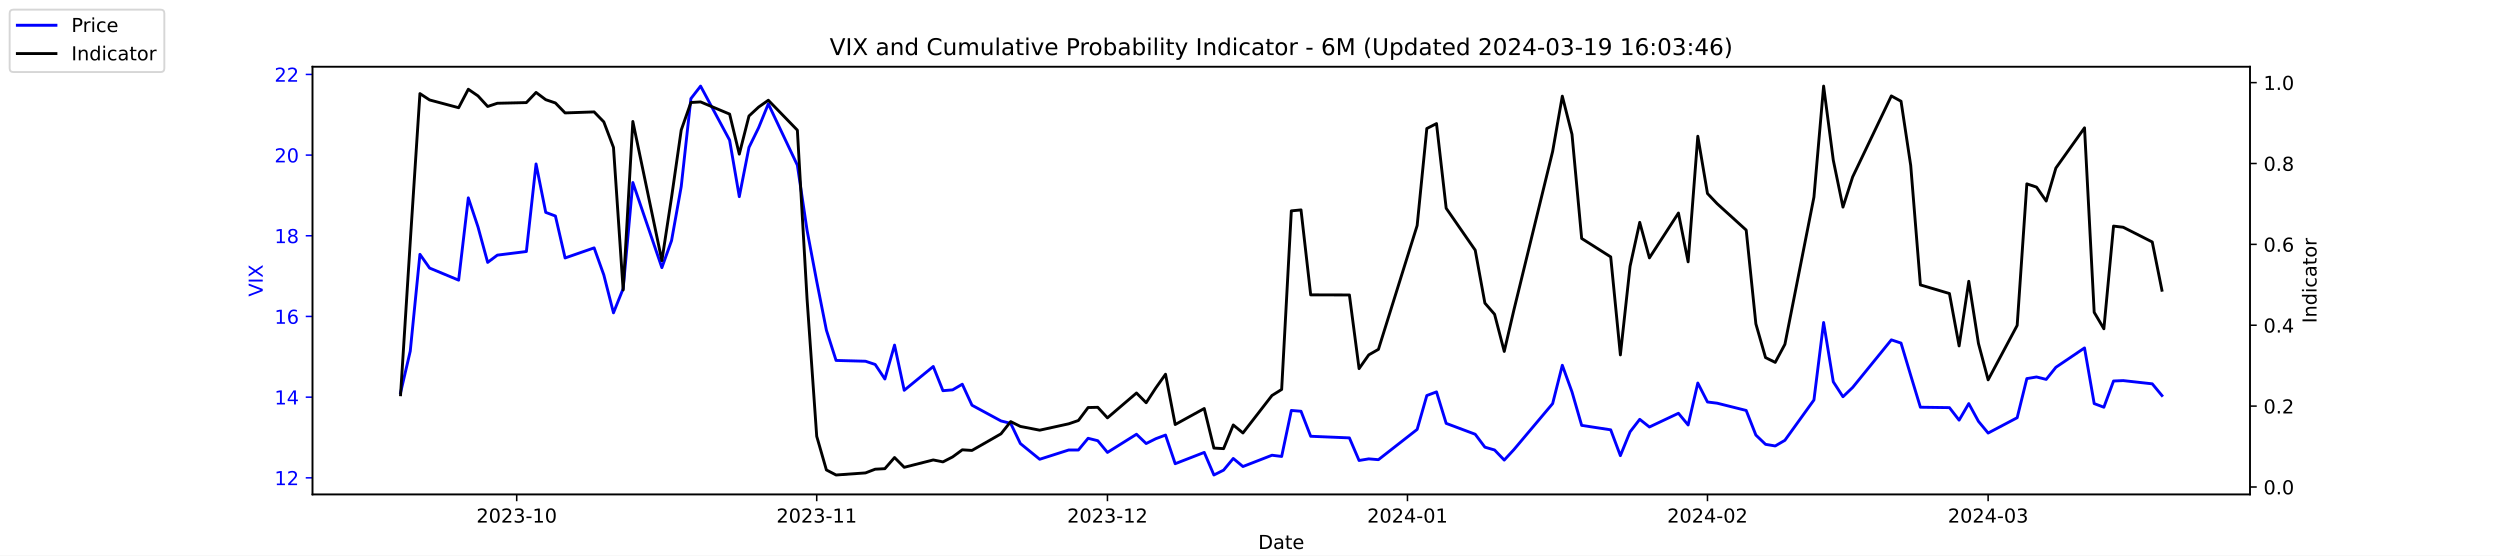
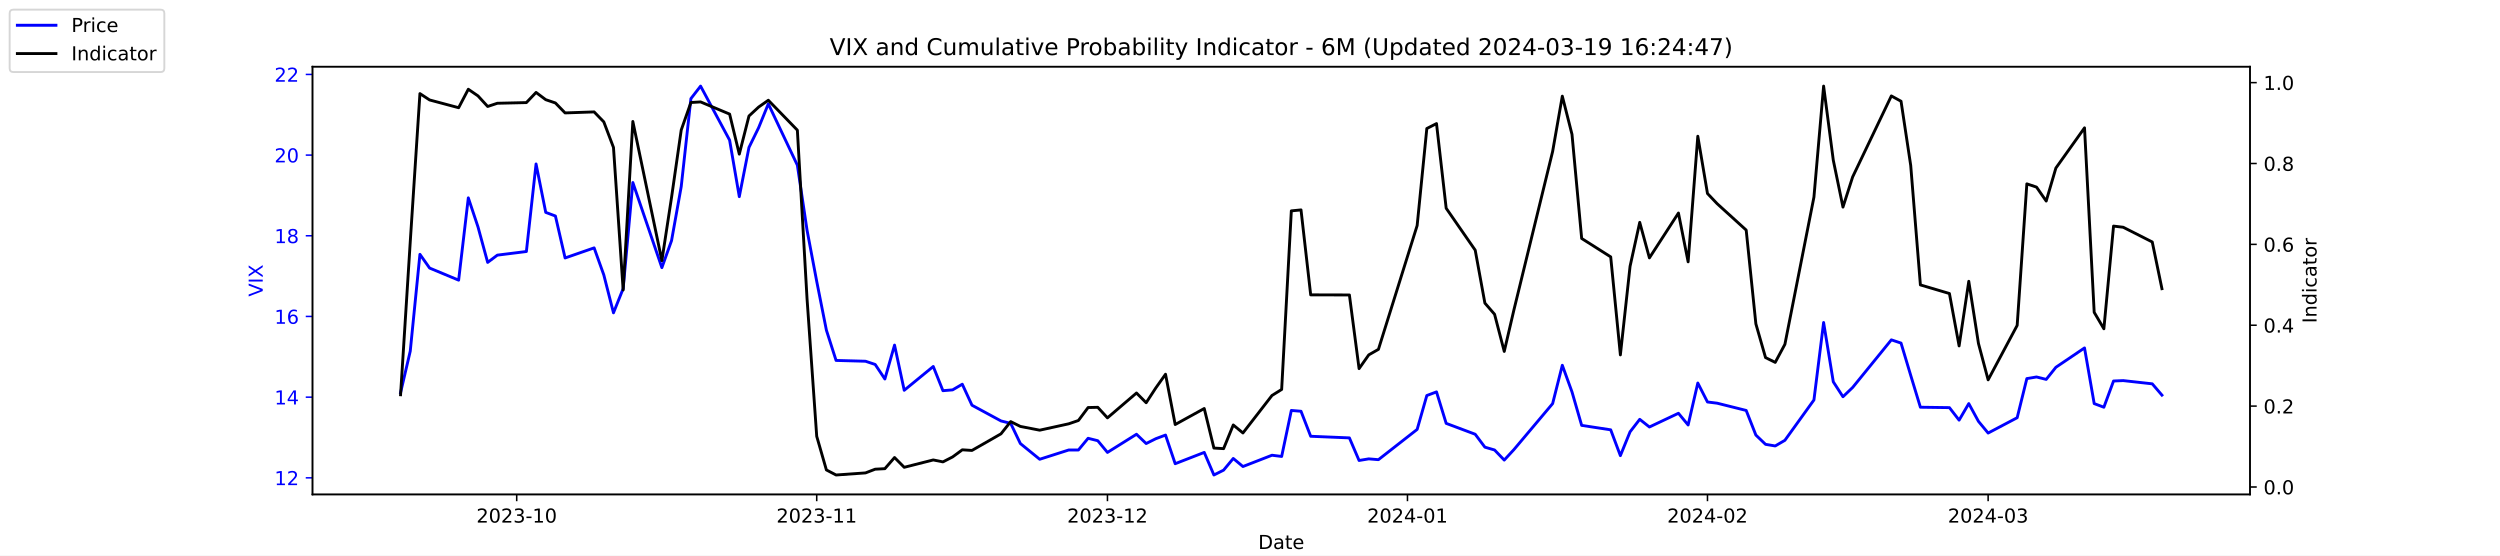
<svg xmlns="http://www.w3.org/2000/svg" xmlns:xlink="http://www.w3.org/1999/xlink" width="1296pt" height="288pt" viewBox="0 0 1296 288" version="1.1">
  <defs>
    <style type="text/css">*{stroke-linejoin: round; stroke-linecap: butt}</style>
  </defs>
  <g id="figure_1">
    <g id="patch_1">
      <path d="M 0 288  L 1296 288  L 1296 0  L 0 0  z " style="fill: #ffffff" />
    </g>
    <g id="axes_1">
      <g id="patch_2">
        <path d="M 162 256.32  L 1166.4 256.32  L 1166.4 34.56  L 162 34.56  z " style="fill: #ffffff" />
      </g>
      <g id="matplotlib.axis_1">
        <g id="xtick_1">
          <g id="line2d_1">
            <defs>
-               <path id="m2f791da374" d="M 0 0  L 0 3.5  " style="stroke: #000000; stroke-width: 0.8" />
+               <path id="m717a23cf07" d="M 0 0  L 0 3.5  " style="stroke: #000000; stroke-width: 0.8" />
            </defs>
            <g>
-               <use xlink:href="#m2f791da374" x="267.858" y="256.32" style="stroke: #000000; stroke-width: 0.8" />
+               <use xlink:href="#m717a23cf07" x="267.858" y="256.32" style="stroke: #000000; stroke-width: 0.8" />
            </g>
          </g>
          <g id="text_1">
            <g transform="translate(246.9669 270.9184) scale(0.1 -0.1)">
              <defs>
                <path id="DejaVuSans-32" d="M 1228 531  L 3431 531  L 3431 0  L 469 0  L 469 531  Q 828 903 1448 1529  Q 2069 2156 2228 2338  Q 2531 2678 2651 2914  Q 2772 3150 2772 3378  Q 2772 3750 2511 3984  Q 2250 4219 1831 4219  Q 1534 4219 1204 4116  Q 875 4013 500 3803  L 500 4441  Q 881 4594 1212 4672  Q 1544 4750 1819 4750  Q 2544 4750 2975 4387  Q 3406 4025 3406 3419  Q 3406 3131 3298 2873  Q 3191 2616 2906 2266  Q 2828 2175 2409 1742  Q 1991 1309 1228 531  z " transform="scale(0.015625)" />
                <path id="DejaVuSans-30" d="M 2034 4250  Q 1547 4250 1301 3770  Q 1056 3291 1056 2328  Q 1056 1369 1301 889  Q 1547 409 2034 409  Q 2525 409 2770 889  Q 3016 1369 3016 2328  Q 3016 3291 2770 3770  Q 2525 4250 2034 4250  z M 2034 4750  Q 2819 4750 3233 4129  Q 3647 3509 3647 2328  Q 3647 1150 3233 529  Q 2819 -91 2034 -91  Q 1250 -91 836 529  Q 422 1150 422 2328  Q 422 3509 836 4129  Q 1250 4750 2034 4750  z " transform="scale(0.015625)" />
                <path id="DejaVuSans-33" d="M 2597 2516  Q 3050 2419 3304 2112  Q 3559 1806 3559 1356  Q 3559 666 3084 287  Q 2609 -91 1734 -91  Q 1441 -91 1130 -33  Q 819 25 488 141  L 488 750  Q 750 597 1062 519  Q 1375 441 1716 441  Q 2309 441 2620 675  Q 2931 909 2931 1356  Q 2931 1769 2642 2001  Q 2353 2234 1838 2234  L 1294 2234  L 1294 2753  L 1863 2753  Q 2328 2753 2575 2939  Q 2822 3125 2822 3475  Q 2822 3834 2567 4026  Q 2313 4219 1838 4219  Q 1578 4219 1281 4162  Q 984 4106 628 3988  L 628 4550  Q 988 4650 1302 4700  Q 1616 4750 1894 4750  Q 2613 4750 3031 4423  Q 3450 4097 3450 3541  Q 3450 3153 3228 2886  Q 3006 2619 2597 2516  z " transform="scale(0.015625)" />
                <path id="DejaVuSans-2d" d="M 313 2009  L 1997 2009  L 1997 1497  L 313 1497  L 313 2009  z " transform="scale(0.015625)" />
                <path id="DejaVuSans-31" d="M 794 531  L 1825 531  L 1825 4091  L 703 3866  L 703 4441  L 1819 4666  L 2450 4666  L 2450 531  L 3481 531  L 3481 0  L 794 0  L 794 531  z " transform="scale(0.015625)" />
              </defs>
              <use xlink:href="#DejaVuSans-32" />
              <use xlink:href="#DejaVuSans-30" x="63.623" />
              <use xlink:href="#DejaVuSans-32" x="127.246" />
              <use xlink:href="#DejaVuSans-33" x="190.869" />
              <use xlink:href="#DejaVuSans-2d" x="254.492" />
              <use xlink:href="#DejaVuSans-31" x="290.576" />
              <use xlink:href="#DejaVuSans-30" x="354.199" />
            </g>
          </g>
        </g>
        <g id="xtick_2">
          <g id="line2d_2">
            <g>
-               <use xlink:href="#m2f791da374" x="423.385" y="256.32" style="stroke: #000000; stroke-width: 0.8" />
+               <use xlink:href="#m717a23cf07" x="423.385" y="256.32" style="stroke: #000000; stroke-width: 0.8" />
            </g>
          </g>
          <g id="text_2">
            <g transform="translate(402.4934 270.9184) scale(0.1 -0.1)">
              <use xlink:href="#DejaVuSans-32" />
              <use xlink:href="#DejaVuSans-30" x="63.623" />
              <use xlink:href="#DejaVuSans-32" x="127.246" />
              <use xlink:href="#DejaVuSans-33" x="190.869" />
              <use xlink:href="#DejaVuSans-2d" x="254.492" />
              <use xlink:href="#DejaVuSans-31" x="290.576" />
              <use xlink:href="#DejaVuSans-31" x="354.199" />
            </g>
          </g>
        </g>
        <g id="xtick_3">
          <g id="line2d_3">
            <g>
-               <use xlink:href="#m2f791da374" x="574.103" y="256.32" style="stroke: #000000; stroke-width: 0.8" />
+               <use xlink:href="#m717a23cf07" x="574.103" y="256.32" style="stroke: #000000; stroke-width: 0.8" />
            </g>
          </g>
          <g id="text_3">
            <g transform="translate(553.2119 270.9184) scale(0.1 -0.1)">
              <use xlink:href="#DejaVuSans-32" />
              <use xlink:href="#DejaVuSans-30" x="63.623" />
              <use xlink:href="#DejaVuSans-32" x="127.246" />
              <use xlink:href="#DejaVuSans-33" x="190.869" />
              <use xlink:href="#DejaVuSans-2d" x="254.492" />
              <use xlink:href="#DejaVuSans-31" x="290.576" />
              <use xlink:href="#DejaVuSans-32" x="354.199" />
            </g>
          </g>
        </g>
        <g id="xtick_4">
          <g id="line2d_4">
            <g>
-               <use xlink:href="#m2f791da374" x="729.63" y="256.32" style="stroke: #000000; stroke-width: 0.8" />
+               <use xlink:href="#m717a23cf07" x="729.63" y="256.32" style="stroke: #000000; stroke-width: 0.8" />
            </g>
          </g>
          <g id="text_4">
            <g transform="translate(708.7384 270.9184) scale(0.1 -0.1)">
              <defs>
                <path id="DejaVuSans-34" d="M 2419 4116  L 825 1625  L 2419 1625  L 2419 4116  z M 2253 4666  L 3047 4666  L 3047 1625  L 3713 1625  L 3713 1100  L 3047 1100  L 3047 0  L 2419 0  L 2419 1100  L 313 1100  L 313 1709  L 2253 4666  z " transform="scale(0.015625)" />
              </defs>
              <use xlink:href="#DejaVuSans-32" />
              <use xlink:href="#DejaVuSans-30" x="63.623" />
              <use xlink:href="#DejaVuSans-32" x="127.246" />
              <use xlink:href="#DejaVuSans-34" x="190.869" />
              <use xlink:href="#DejaVuSans-2d" x="254.492" />
              <use xlink:href="#DejaVuSans-30" x="290.576" />
              <use xlink:href="#DejaVuSans-31" x="354.199" />
            </g>
          </g>
        </g>
        <g id="xtick_5">
          <g id="line2d_5">
            <g>
-               <use xlink:href="#m2f791da374" x="885.156" y="256.32" style="stroke: #000000; stroke-width: 0.8" />
+               <use xlink:href="#m717a23cf07" x="885.156" y="256.32" style="stroke: #000000; stroke-width: 0.8" />
            </g>
          </g>
          <g id="text_5">
            <g transform="translate(864.2649 270.9184) scale(0.1 -0.1)">
              <use xlink:href="#DejaVuSans-32" />
              <use xlink:href="#DejaVuSans-30" x="63.623" />
              <use xlink:href="#DejaVuSans-32" x="127.246" />
              <use xlink:href="#DejaVuSans-34" x="190.869" />
              <use xlink:href="#DejaVuSans-2d" x="254.492" />
              <use xlink:href="#DejaVuSans-30" x="290.576" />
              <use xlink:href="#DejaVuSans-32" x="354.199" />
            </g>
          </g>
        </g>
        <g id="xtick_6">
          <g id="line2d_6">
            <g>
-               <use xlink:href="#m2f791da374" x="1030.649" y="256.32" style="stroke: #000000; stroke-width: 0.8" />
+               <use xlink:href="#m717a23cf07" x="1030.649" y="256.32" style="stroke: #000000; stroke-width: 0.8" />
            </g>
          </g>
          <g id="text_6">
            <g transform="translate(1009.757 270.9184) scale(0.1 -0.1)">
              <use xlink:href="#DejaVuSans-32" />
              <use xlink:href="#DejaVuSans-30" x="63.623" />
              <use xlink:href="#DejaVuSans-32" x="127.246" />
              <use xlink:href="#DejaVuSans-34" x="190.869" />
              <use xlink:href="#DejaVuSans-2d" x="254.492" />
              <use xlink:href="#DejaVuSans-30" x="290.576" />
              <use xlink:href="#DejaVuSans-33" x="354.199" />
            </g>
          </g>
        </g>
        <g id="text_7">
          <g transform="translate(652.2492 284.5966) scale(0.1 -0.1)">
            <defs>
              <path id="DejaVuSans-44" d="M 1259 4147  L 1259 519  L 2022 519  Q 2988 519 3436 956  Q 3884 1394 3884 2338  Q 3884 3275 3436 3711  Q 2988 4147 2022 4147  L 1259 4147  z M 628 4666  L 1925 4666  Q 3281 4666 3915 4102  Q 4550 3538 4550 2338  Q 4550 1131 3912 565  Q 3275 0 1925 0  L 628 0  L 628 4666  z " transform="scale(0.015625)" />
              <path id="DejaVuSans-61" d="M 2194 1759  Q 1497 1759 1228 1600  Q 959 1441 959 1056  Q 959 750 1161 570  Q 1363 391 1709 391  Q 2188 391 2477 730  Q 2766 1069 2766 1631  L 2766 1759  L 2194 1759  z M 3341 1997  L 3341 0  L 2766 0  L 2766 531  Q 2569 213 2275 61  Q 1981 -91 1556 -91  Q 1019 -91 701 211  Q 384 513 384 1019  Q 384 1609 779 1909  Q 1175 2209 1959 2209  L 2766 2209  L 2766 2266  Q 2766 2663 2505 2880  Q 2244 3097 1772 3097  Q 1472 3097 1187 3025  Q 903 2953 641 2809  L 641 3341  Q 956 3463 1253 3523  Q 1550 3584 1831 3584  Q 2591 3584 2966 3190  Q 3341 2797 3341 1997  z " transform="scale(0.015625)" />
              <path id="DejaVuSans-74" d="M 1172 4494  L 1172 3500  L 2356 3500  L 2356 3053  L 1172 3053  L 1172 1153  Q 1172 725 1289 603  Q 1406 481 1766 481  L 2356 481  L 2356 0  L 1766 0  Q 1100 0 847 248  Q 594 497 594 1153  L 594 3053  L 172 3053  L 172 3500  L 594 3500  L 594 4494  L 1172 4494  z " transform="scale(0.015625)" />
              <path id="DejaVuSans-65" d="M 3597 1894  L 3597 1613  L 953 1613  Q 991 1019 1311 708  Q 1631 397 2203 397  Q 2534 397 2845 478  Q 3156 559 3463 722  L 3463 178  Q 3153 47 2828 -22  Q 2503 -91 2169 -91  Q 1331 -91 842 396  Q 353 884 353 1716  Q 353 2575 817 3079  Q 1281 3584 2069 3584  Q 2775 3584 3186 3129  Q 3597 2675 3597 1894  z M 3022 2063  Q 3016 2534 2758 2815  Q 2500 3097 2075 3097  Q 1594 3097 1305 2825  Q 1016 2553 972 2059  L 3022 2063  z " transform="scale(0.015625)" />
            </defs>
            <use xlink:href="#DejaVuSans-44" />
            <use xlink:href="#DejaVuSans-61" x="77.002" />
            <use xlink:href="#DejaVuSans-74" x="138.281" />
            <use xlink:href="#DejaVuSans-65" x="177.49" />
          </g>
        </g>
      </g>
      <g id="matplotlib.axis_2">
        <g id="ytick_1">
          <g id="line2d_7">
            <defs>
-               <path id="m4d362edb1f" d="M 0 0  L -3.5 0  " style="stroke: #0000ff; stroke-width: 0.8" />
+               <path id="m1a288fea0a" d="M 0 0  L -3.5 0  " style="stroke: #0000ff; stroke-width: 0.8" />
            </defs>
            <g>
-               <use xlink:href="#m4d362edb1f" x="162" y="247.704" style="fill: #0000ff; stroke: #0000ff; stroke-width: 0.8" />
+               <use xlink:href="#m1a288fea0a" x="162" y="247.704" style="fill: #0000ff; stroke: #0000ff; stroke-width: 0.8" />
            </g>
          </g>
          <g id="text_8">
            <g style="fill: #0000ff" transform="translate(142.275 251.5031) scale(0.1 -0.1)">
              <use xlink:href="#DejaVuSans-31" />
              <use xlink:href="#DejaVuSans-32" x="63.623" />
            </g>
          </g>
        </g>
        <g id="ytick_2">
          <g id="line2d_8">
            <g>
-               <use xlink:href="#m4d362edb1f" x="162" y="205.878" style="fill: #0000ff; stroke: #0000ff; stroke-width: 0.8" />
+               <use xlink:href="#m1a288fea0a" x="162" y="205.878" style="fill: #0000ff; stroke: #0000ff; stroke-width: 0.8" />
            </g>
          </g>
          <g id="text_9">
            <g style="fill: #0000ff" transform="translate(142.275 209.6774) scale(0.1 -0.1)">
              <use xlink:href="#DejaVuSans-31" />
              <use xlink:href="#DejaVuSans-34" x="63.623" />
            </g>
          </g>
        </g>
        <g id="ytick_3">
          <g id="line2d_9">
            <g>
-               <use xlink:href="#m4d362edb1f" x="162" y="164.052" style="fill: #0000ff; stroke: #0000ff; stroke-width: 0.8" />
+               <use xlink:href="#m1a288fea0a" x="162" y="164.052" style="fill: #0000ff; stroke: #0000ff; stroke-width: 0.8" />
            </g>
          </g>
          <g id="text_10">
            <g style="fill: #0000ff" transform="translate(142.275 167.8517) scale(0.1 -0.1)">
              <defs>
                <path id="DejaVuSans-36" d="M 2113 2584  Q 1688 2584 1439 2293  Q 1191 2003 1191 1497  Q 1191 994 1439 701  Q 1688 409 2113 409  Q 2538 409 2786 701  Q 3034 994 3034 1497  Q 3034 2003 2786 2293  Q 2538 2584 2113 2584  z M 3366 4563  L 3366 3988  Q 3128 4100 2886 4159  Q 2644 4219 2406 4219  Q 1781 4219 1451 3797  Q 1122 3375 1075 2522  Q 1259 2794 1537 2939  Q 1816 3084 2150 3084  Q 2853 3084 3261 2657  Q 3669 2231 3669 1497  Q 3669 778 3244 343  Q 2819 -91 2113 -91  Q 1303 -91 875 529  Q 447 1150 447 2328  Q 447 3434 972 4092  Q 1497 4750 2381 4750  Q 2619 4750 2861 4703  Q 3103 4656 3366 4563  z " transform="scale(0.015625)" />
              </defs>
              <use xlink:href="#DejaVuSans-31" />
              <use xlink:href="#DejaVuSans-36" x="63.623" />
            </g>
          </g>
        </g>
        <g id="ytick_4">
          <g id="line2d_10">
            <g>
-               <use xlink:href="#m4d362edb1f" x="162" y="122.227" style="fill: #0000ff; stroke: #0000ff; stroke-width: 0.8" />
+               <use xlink:href="#m1a288fea0a" x="162" y="122.227" style="fill: #0000ff; stroke: #0000ff; stroke-width: 0.8" />
            </g>
          </g>
          <g id="text_11">
            <g style="fill: #0000ff" transform="translate(142.275 126.0259) scale(0.1 -0.1)">
              <defs>
                <path id="DejaVuSans-38" d="M 2034 2216  Q 1584 2216 1326 1975  Q 1069 1734 1069 1313  Q 1069 891 1326 650  Q 1584 409 2034 409  Q 2484 409 2743 651  Q 3003 894 3003 1313  Q 3003 1734 2745 1975  Q 2488 2216 2034 2216  z M 1403 2484  Q 997 2584 770 2862  Q 544 3141 544 3541  Q 544 4100 942 4425  Q 1341 4750 2034 4750  Q 2731 4750 3128 4425  Q 3525 4100 3525 3541  Q 3525 3141 3298 2862  Q 3072 2584 2669 2484  Q 3125 2378 3379 2068  Q 3634 1759 3634 1313  Q 3634 634 3220 271  Q 2806 -91 2034 -91  Q 1263 -91 848 271  Q 434 634 434 1313  Q 434 1759 690 2068  Q 947 2378 1403 2484  z M 1172 3481  Q 1172 3119 1398 2916  Q 1625 2713 2034 2713  Q 2441 2713 2670 2916  Q 2900 3119 2900 3481  Q 2900 3844 2670 4047  Q 2441 4250 2034 4250  Q 1625 4250 1398 4047  Q 1172 3844 1172 3481  z " transform="scale(0.015625)" />
              </defs>
              <use xlink:href="#DejaVuSans-31" />
              <use xlink:href="#DejaVuSans-38" x="63.623" />
            </g>
          </g>
        </g>
        <g id="ytick_5">
          <g id="line2d_11">
            <g>
-               <use xlink:href="#m4d362edb1f" x="162" y="80.401" style="fill: #0000ff; stroke: #0000ff; stroke-width: 0.8" />
+               <use xlink:href="#m1a288fea0a" x="162" y="80.401" style="fill: #0000ff; stroke: #0000ff; stroke-width: 0.8" />
            </g>
          </g>
          <g id="text_12">
            <g style="fill: #0000ff" transform="translate(142.275 84.2002) scale(0.1 -0.1)">
              <use xlink:href="#DejaVuSans-32" />
              <use xlink:href="#DejaVuSans-30" x="63.623" />
            </g>
          </g>
        </g>
        <g id="ytick_6">
          <g id="line2d_12">
            <g>
-               <use xlink:href="#m4d362edb1f" x="162" y="38.575" style="fill: #0000ff; stroke: #0000ff; stroke-width: 0.8" />
+               <use xlink:href="#m1a288fea0a" x="162" y="38.575" style="fill: #0000ff; stroke: #0000ff; stroke-width: 0.8" />
            </g>
          </g>
          <g id="text_13">
            <g style="fill: #0000ff" transform="translate(142.275 42.37447) scale(0.1 -0.1)">
              <use xlink:href="#DejaVuSans-32" />
              <use xlink:href="#DejaVuSans-32" x="63.623" />
            </g>
          </g>
        </g>
        <g id="text_14">
          <g style="fill: #0000ff" transform="translate(136.1953 153.7603) rotate(-90) scale(0.1 -0.1)">
            <defs>
              <path id="DejaVuSans-56" d="M 1831 0  L 50 4666  L 709 4666  L 2188 738  L 3669 4666  L 4325 4666  L 2547 0  L 1831 0  z " transform="scale(0.015625)" />
              <path id="DejaVuSans-49" d="M 628 4666  L 1259 4666  L 1259 0  L 628 0  L 628 4666  z " transform="scale(0.015625)" />
              <path id="DejaVuSans-58" d="M 403 4666  L 1081 4666  L 2241 2931  L 3406 4666  L 4084 4666  L 2584 2425  L 4184 0  L 3506 0  L 2194 1984  L 872 0  L 191 0  L 1856 2491  L 403 4666  z " transform="scale(0.015625)" />
            </defs>
            <use xlink:href="#DejaVuSans-56" />
            <use xlink:href="#DejaVuSans-49" x="68.408" />
            <use xlink:href="#DejaVuSans-58" x="97.9" />
          </g>
        </g>
      </g>
      <g id="line2d_13">
-         <path d="M 207.655 203.578  L 212.672 182.037  L 217.689 131.847  L 222.705 138.957  L 237.756 145.231  L 242.773 102.569  L 247.79 117.626  L 252.807 136.029  L 257.824 132.265  L 272.875 130.383  L 277.892 85.002  L 282.909 110.097  L 287.926 111.979  L 292.943 133.729  L 307.994 128.501  L 313.011 142.512  L 318.028 162.17  L 323.045 149.623  L 328.062 94.622  L 343.113 138.748  L 348.13 124.736  L 353.147 96.713  L 358.164 51.123  L 363.181 44.64  L 378.232 72.663  L 383.249 101.941  L 388.266 76.428  L 393.283 66.18  L 398.3 53.842  L 413.351 85.629  L 418.368 119.299  L 423.385 145.858  L 428.402 171.163  L 433.419 186.847  L 448.679 187.266  L 453.696 188.939  L 458.713 196.467  L 463.73 178.901  L 468.747 202.323  L 483.798 189.984  L 488.815 202.532  L 493.832 202.114  L 498.849 199.186  L 503.866 210.061  L 518.917 218.217  L 523.934 219.472  L 528.951 229.928  L 538.984 238.084  L 554.035 233.274  L 559.052 233.274  L 564.069 227.209  L 569.086 228.464  L 574.103 234.529  L 589.154 225.118  L 594.171 229.928  L 599.188 227.418  L 604.205 225.536  L 609.222 240.384  L 624.273 234.529  L 629.29 246.24  L 634.307 243.73  L 639.324 237.666  L 644.341 241.848  L 659.392 235.993  L 664.409 236.62  L 669.426 212.779  L 674.443 213.198  L 679.46 226.164  L 699.528 227  L 704.545 238.711  L 709.562 237.875  L 714.579 238.293  L 734.647 222.608  L 739.664 205.042  L 744.681 203.159  L 749.698 219.472  L 764.749 225.118  L 769.766 231.81  L 774.783 233.274  L 779.8 238.502  L 784.817 233.065  L 804.885 209.224  L 809.902 189.357  L 814.919 203.159  L 819.936 220.517  L 834.986 222.818  L 840.003 236.202  L 845.02 223.863  L 850.037 217.38  L 855.054 221.354  L 870.105 214.243  L 875.122 220.308  L 880.139 198.559  L 885.156 208.388  L 890.173 209.015  L 905.224 212.779  L 910.241 225.536  L 915.258 230.346  L 920.275 231.183  L 925.292 228.255  L 940.343 207.342  L 945.36 167.189  L 950.377 197.931  L 955.394 205.669  L 960.411 200.859  L 980.479 176.182  L 985.496 177.855  L 990.513 194.585  L 995.53 211.106  L 1010.581 211.316  L 1015.598 217.798  L 1020.615 209.224  L 1025.632 218.426  L 1030.649 224.491  L 1045.7 216.544  L 1050.717 196.258  L 1055.734 195.422  L 1060.751 196.677  L 1065.768 190.403  L 1080.61 180.364  L 1085.627 209.224  L 1090.644 211.106  L 1095.661 197.513  L 1100.678 197.304  L 1115.728 198.977  L 1120.745 205.042  " clip-path="url(#pb2fbe43728)" style="fill: none; stroke: #0000ff; stroke-width: 1.5; stroke-linecap: square" />
+         <path d="M 207.655 203.578  L 212.672 182.037  L 217.689 131.847  L 222.705 138.957  L 237.756 145.231  L 242.773 102.569  L 247.79 117.626  L 252.807 136.029  L 257.824 132.265  L 272.875 130.383  L 277.892 85.002  L 282.909 110.097  L 287.926 111.979  L 292.943 133.729  L 307.994 128.501  L 313.011 142.512  L 318.028 162.17  L 323.045 149.623  L 328.062 94.622  L 343.113 138.748  L 348.13 124.736  L 353.147 96.713  L 358.164 51.123  L 363.181 44.64  L 378.232 72.663  L 383.249 101.941  L 388.266 76.428  L 393.283 66.18  L 398.3 53.842  L 413.351 85.629  L 418.368 119.299  L 423.385 145.858  L 428.402 171.163  L 433.419 186.847  L 448.679 187.266  L 453.696 188.939  L 458.713 196.467  L 463.73 178.901  L 468.747 202.323  L 483.798 189.984  L 488.815 202.532  L 493.832 202.114  L 498.849 199.186  L 503.866 210.061  L 518.917 218.217  L 523.934 219.472  L 528.951 229.928  L 538.984 238.084  L 554.035 233.274  L 559.052 233.274  L 564.069 227.209  L 569.086 228.464  L 574.103 234.529  L 589.154 225.118  L 594.171 229.928  L 599.188 227.418  L 604.205 225.536  L 609.222 240.384  L 624.273 234.529  L 629.29 246.24  L 634.307 243.73  L 639.324 237.666  L 644.341 241.848  L 659.392 235.993  L 664.409 236.62  L 669.426 212.779  L 674.443 213.198  L 679.46 226.164  L 699.528 227  L 704.545 238.711  L 709.562 237.875  L 714.579 238.293  L 734.647 222.608  L 739.664 205.042  L 744.681 203.159  L 749.698 219.472  L 764.749 225.118  L 769.766 231.81  L 774.783 233.274  L 779.8 238.502  L 784.817 233.065  L 804.885 209.224  L 809.902 189.357  L 814.919 203.159  L 819.936 220.517  L 834.986 222.818  L 840.003 236.202  L 845.02 223.863  L 850.037 217.38  L 855.054 221.354  L 870.105 214.243  L 875.122 220.308  L 880.139 198.559  L 885.156 208.388  L 890.173 209.015  L 905.224 212.779  L 910.241 225.536  L 915.258 230.346  L 920.275 231.183  L 925.292 228.255  L 940.343 207.342  L 945.36 167.189  L 950.377 197.931  L 955.394 205.669  L 960.411 200.859  L 980.479 176.182  L 985.496 177.855  L 990.513 194.585  L 995.53 211.106  L 1010.581 211.316  L 1015.598 217.798  L 1020.615 209.224  L 1025.632 218.426  L 1030.649 224.491  L 1045.7 216.544  L 1050.717 196.258  L 1055.734 195.422  L 1060.751 196.677  L 1065.768 190.403  L 1080.61 180.364  L 1085.627 209.224  L 1090.644 211.106  L 1095.661 197.513  L 1100.678 197.304  L 1115.728 198.977  L 1120.745 204.833  " clip-path="url(#pa130ccc3a2)" style="fill: none; stroke: #0000ff; stroke-width: 1.5; stroke-linecap: square" />
      </g>
      <g id="patch_3">
        <path d="M 162 256.32  L 162 34.56  " style="fill: none; stroke: #000000; stroke-width: 0.8; stroke-linejoin: miter; stroke-linecap: square" />
      </g>
      <g id="patch_4">
        <path d="M 1166.4 256.32  L 1166.4 34.56  " style="fill: none; stroke: #000000; stroke-width: 0.8; stroke-linejoin: miter; stroke-linecap: square" />
      </g>
      <g id="patch_5">
        <path d="M 162 256.32  L 1166.4 256.32  " style="fill: none; stroke: #000000; stroke-width: 0.8; stroke-linejoin: miter; stroke-linecap: square" />
      </g>
      <g id="patch_6">
        <path d="M 162 34.56  L 1166.4 34.56  " style="fill: none; stroke: #000000; stroke-width: 0.8; stroke-linejoin: miter; stroke-linecap: square" />
      </g>
    </g>
    <g id="axes_2">
      <g id="matplotlib.axis_3">
        <g id="ytick_7">
          <g id="line2d_14">
            <defs>
-               <path id="m2c91a70a24" d="M 0 0  L 3.5 0  " style="stroke: #000000; stroke-width: 0.8" />
+               <path id="m1578d68c1b" d="M 0 0  L 3.5 0  " style="stroke: #000000; stroke-width: 0.8" />
            </defs>
            <g>
-               <use xlink:href="#m2c91a70a24" x="1166.4" y="252.461" style="stroke: #000000; stroke-width: 0.8" />
+               <use xlink:href="#m1578d68c1b" x="1166.4" y="252.461" style="stroke: #000000; stroke-width: 0.8" />
            </g>
          </g>
          <g id="text_15">
            <g transform="translate(1173.4 256.2606) scale(0.1 -0.1)">
              <defs>
                <path id="DejaVuSans-2e" d="M 684 794  L 1344 794  L 1344 0  L 684 0  L 684 794  z " transform="scale(0.015625)" />
              </defs>
              <use xlink:href="#DejaVuSans-30" />
              <use xlink:href="#DejaVuSans-2e" x="63.623" />
              <use xlink:href="#DejaVuSans-30" x="95.41" />
            </g>
          </g>
        </g>
        <g id="ytick_8">
          <g id="line2d_15">
            <g>
-               <use xlink:href="#m2c91a70a24" x="1166.4" y="210.535" style="stroke: #000000; stroke-width: 0.8" />
+               <use xlink:href="#m1578d68c1b" x="1166.4" y="210.535" style="stroke: #000000; stroke-width: 0.8" />
            </g>
          </g>
          <g id="text_16">
            <g transform="translate(1173.4 214.3337) scale(0.1 -0.1)">
              <use xlink:href="#DejaVuSans-30" />
              <use xlink:href="#DejaVuSans-2e" x="63.623" />
              <use xlink:href="#DejaVuSans-32" x="95.41" />
            </g>
          </g>
        </g>
        <g id="ytick_9">
          <g id="line2d_16">
            <g>
-               <use xlink:href="#m2c91a70a24" x="1166.4" y="168.608" style="stroke: #000000; stroke-width: 0.8" />
+               <use xlink:href="#m1578d68c1b" x="1166.4" y="168.608" style="stroke: #000000; stroke-width: 0.8" />
            </g>
          </g>
          <g id="text_17">
            <g transform="translate(1173.4 172.4068) scale(0.1 -0.1)">
              <use xlink:href="#DejaVuSans-30" />
              <use xlink:href="#DejaVuSans-2e" x="63.623" />
              <use xlink:href="#DejaVuSans-34" x="95.41" />
            </g>
          </g>
        </g>
        <g id="ytick_10">
          <g id="line2d_17">
            <g>
-               <use xlink:href="#m2c91a70a24" x="1166.4" y="126.681" style="stroke: #000000; stroke-width: 0.8" />
+               <use xlink:href="#m1578d68c1b" x="1166.4" y="126.681" style="stroke: #000000; stroke-width: 0.8" />
            </g>
          </g>
          <g id="text_18">
            <g transform="translate(1173.4 130.4799) scale(0.1 -0.1)">
              <use xlink:href="#DejaVuSans-30" />
              <use xlink:href="#DejaVuSans-2e" x="63.623" />
              <use xlink:href="#DejaVuSans-36" x="95.41" />
            </g>
          </g>
        </g>
        <g id="ytick_11">
          <g id="line2d_18">
            <g>
-               <use xlink:href="#m2c91a70a24" x="1166.4" y="84.754" style="stroke: #000000; stroke-width: 0.8" />
+               <use xlink:href="#m1578d68c1b" x="1166.4" y="84.754" style="stroke: #000000; stroke-width: 0.8" />
            </g>
          </g>
          <g id="text_19">
            <g transform="translate(1173.4 88.55298) scale(0.1 -0.1)">
              <use xlink:href="#DejaVuSans-30" />
              <use xlink:href="#DejaVuSans-2e" x="63.623" />
              <use xlink:href="#DejaVuSans-38" x="95.41" />
            </g>
          </g>
        </g>
        <g id="ytick_12">
          <g id="line2d_19">
            <g>
-               <use xlink:href="#m2c91a70a24" x="1166.4" y="42.827" style="stroke: #000000; stroke-width: 0.8" />
+               <use xlink:href="#m1578d68c1b" x="1166.4" y="42.827" style="stroke: #000000; stroke-width: 0.8" />
            </g>
          </g>
          <g id="text_20">
            <g transform="translate(1173.4 46.62607) scale(0.1 -0.1)">
              <use xlink:href="#DejaVuSans-31" />
              <use xlink:href="#DejaVuSans-2e" x="63.623" />
              <use xlink:href="#DejaVuSans-30" x="95.41" />
            </g>
          </g>
        </g>
        <g id="text_21">
          <g transform="translate(1200.902 167.5353) rotate(-90) scale(0.1 -0.1)">
            <defs>
              <path id="DejaVuSans-6e" d="M 3513 2113  L 3513 0  L 2938 0  L 2938 2094  Q 2938 2591 2744 2837  Q 2550 3084 2163 3084  Q 1697 3084 1428 2787  Q 1159 2491 1159 1978  L 1159 0  L 581 0  L 581 3500  L 1159 3500  L 1159 2956  Q 1366 3272 1645 3428  Q 1925 3584 2291 3584  Q 2894 3584 3203 3211  Q 3513 2838 3513 2113  z " transform="scale(0.015625)" />
              <path id="DejaVuSans-64" d="M 2906 2969  L 2906 4863  L 3481 4863  L 3481 0  L 2906 0  L 2906 525  Q 2725 213 2448 61  Q 2172 -91 1784 -91  Q 1150 -91 751 415  Q 353 922 353 1747  Q 353 2572 751 3078  Q 1150 3584 1784 3584  Q 2172 3584 2448 3432  Q 2725 3281 2906 2969  z M 947 1747  Q 947 1113 1208 752  Q 1469 391 1925 391  Q 2381 391 2643 752  Q 2906 1113 2906 1747  Q 2906 2381 2643 2742  Q 2381 3103 1925 3103  Q 1469 3103 1208 2742  Q 947 2381 947 1747  z " transform="scale(0.015625)" />
              <path id="DejaVuSans-69" d="M 603 3500  L 1178 3500  L 1178 0  L 603 0  L 603 3500  z M 603 4863  L 1178 4863  L 1178 4134  L 603 4134  L 603 4863  z " transform="scale(0.015625)" />
              <path id="DejaVuSans-63" d="M 3122 3366  L 3122 2828  Q 2878 2963 2633 3030  Q 2388 3097 2138 3097  Q 1578 3097 1268 2742  Q 959 2388 959 1747  Q 959 1106 1268 751  Q 1578 397 2138 397  Q 2388 397 2633 464  Q 2878 531 3122 666  L 3122 134  Q 2881 22 2623 -34  Q 2366 -91 2075 -91  Q 1284 -91 818 406  Q 353 903 353 1747  Q 353 2603 823 3093  Q 1294 3584 2113 3584  Q 2378 3584 2631 3529  Q 2884 3475 3122 3366  z " transform="scale(0.015625)" />
              <path id="DejaVuSans-6f" d="M 1959 3097  Q 1497 3097 1228 2736  Q 959 2375 959 1747  Q 959 1119 1226 758  Q 1494 397 1959 397  Q 2419 397 2687 759  Q 2956 1122 2956 1747  Q 2956 2369 2687 2733  Q 2419 3097 1959 3097  z M 1959 3584  Q 2709 3584 3137 3096  Q 3566 2609 3566 1747  Q 3566 888 3137 398  Q 2709 -91 1959 -91  Q 1206 -91 779 398  Q 353 888 353 1747  Q 353 2609 779 3096  Q 1206 3584 1959 3584  z " transform="scale(0.015625)" />
              <path id="DejaVuSans-72" d="M 2631 2963  Q 2534 3019 2420 3045  Q 2306 3072 2169 3072  Q 1681 3072 1420 2755  Q 1159 2438 1159 1844  L 1159 0  L 581 0  L 581 3500  L 1159 3500  L 1159 2956  Q 1341 3275 1631 3429  Q 1922 3584 2338 3584  Q 2397 3584 2469 3576  Q 2541 3569 2628 3553  L 2631 2963  z " transform="scale(0.015625)" />
            </defs>
            <use xlink:href="#DejaVuSans-49" />
            <use xlink:href="#DejaVuSans-6e" x="29.492" />
            <use xlink:href="#DejaVuSans-64" x="92.871" />
            <use xlink:href="#DejaVuSans-69" x="156.348" />
            <use xlink:href="#DejaVuSans-63" x="184.131" />
            <use xlink:href="#DejaVuSans-61" x="239.111" />
            <use xlink:href="#DejaVuSans-74" x="300.391" />
            <use xlink:href="#DejaVuSans-6f" x="339.6" />
            <use xlink:href="#DejaVuSans-72" x="400.781" />
          </g>
        </g>
      </g>
      <g id="line2d_20">
-         <path d="M 207.655 204.637  L 212.672 125.36  L 217.689 48.523  L 222.705 51.818  L 237.756 55.84  L 242.773 46.27  L 247.79 49.714  L 252.807 55.196  L 257.824 53.533  L 272.875 53.183  L 277.892 47.919  L 282.909 51.676  L 287.926 53.378  L 292.943 58.536  L 307.994 58.014  L 313.011 63.187  L 318.028 76.444  L 323.045 150.306  L 328.062 62.975  L 343.113 135.12  L 348.13 102.306  L 353.147 67.397  L 358.164 53.146  L 363.181 52.833  L 378.232 59.145  L 383.249 79.898  L 388.266 60.134  L 393.283 55.494  L 398.3 51.97  L 413.351 67.473  L 418.368 154.832  L 423.385 226.181  L 428.402 243.614  L 433.419 246.24  L 448.679 245.155  L 453.696 243.23  L 458.713 242.964  L 463.73 237.183  L 468.747 242.25  L 483.798 238.435  L 488.815 239.446  L 493.832 236.871  L 498.849 233.181  L 503.866 233.507  L 518.917 224.892  L 523.934 218.558  L 528.951 221.057  L 538.984 223.009  L 554.035 219.7  L 559.052 217.982  L 564.069 211.268  L 569.086 211.153  L 574.103 216.619  L 589.154 203.731  L 594.171 208.779  L 599.188 201.073  L 604.205 194.005  L 609.222 220.075  L 624.273 211.773  L 629.29 232.27  L 634.307 232.576  L 639.324 220.306  L 644.341 224.445  L 659.392 205.016  L 664.409 201.89  L 669.426 109.314  L 674.443 108.817  L 679.46 152.854  L 699.528 152.91  L 704.545 191.088  L 709.562 183.971  L 714.579 181.099  L 734.647 116.924  L 739.664 66.625  L 744.681 64.069  L 749.698 107.95  L 764.749 129.692  L 769.766 157.129  L 774.783 162.918  L 779.8 182.173  L 784.817 160.638  L 804.885 78.509  L 809.902 49.855  L 814.919 69.641  L 819.936 123.62  L 834.986 133.166  L 840.003 183.971  L 845.02 138.075  L 850.037 115.269  L 855.054 133.687  L 870.105 110.438  L 875.122 135.725  L 880.139 70.632  L 885.156 100.32  L 890.173 105.601  L 905.224 119.275  L 910.241 167.88  L 915.258 185.376  L 920.275 187.855  L 925.292 178.494  L 940.343 102.174  L 945.36 44.64  L 950.377 83.051  L 955.394 107.357  L 960.411 91.715  L 980.479 49.731  L 985.496 52.489  L 990.513 85.756  L 995.53 147.7  L 1010.581 152.158  L 1015.598 179.324  L 1020.615 145.833  L 1025.632 178.052  L 1030.649 196.907  L 1045.7 168.687  L 1050.717 95.313  L 1055.734 96.993  L 1060.751 104.224  L 1065.768 87.118  L 1080.61 66.278  L 1085.627 161.903  L 1090.644 170.437  L 1095.661 117.21  L 1100.678 117.809  L 1115.728 125.441  L 1120.745 150.459  " clip-path="url(#pb2fbe43728)" style="fill: none; stroke: #000000; stroke-width: 1.5; stroke-linecap: square" />
+         <path d="M 207.655 204.637  L 212.672 125.36  L 217.689 48.523  L 222.705 51.818  L 237.756 55.84  L 242.773 46.27  L 247.79 49.714  L 252.807 55.196  L 257.824 53.533  L 272.875 53.183  L 277.892 47.919  L 282.909 51.676  L 287.926 53.378  L 292.943 58.536  L 307.994 58.014  L 313.011 63.187  L 318.028 76.444  L 323.045 150.306  L 328.062 62.975  L 343.113 135.12  L 348.13 102.306  L 353.147 67.397  L 358.164 53.146  L 363.181 52.833  L 378.232 59.145  L 383.249 79.898  L 388.266 60.134  L 393.283 55.494  L 398.3 51.97  L 413.351 67.473  L 418.368 154.832  L 423.385 226.181  L 428.402 243.614  L 433.419 246.24  L 448.679 245.155  L 453.696 243.23  L 458.713 242.964  L 463.73 237.183  L 468.747 242.25  L 483.798 238.435  L 488.815 239.446  L 493.832 236.871  L 498.849 233.181  L 503.866 233.507  L 518.917 224.892  L 523.934 218.558  L 528.951 221.057  L 538.984 223.009  L 554.035 219.7  L 559.052 217.982  L 564.069 211.268  L 569.086 211.153  L 574.103 216.619  L 589.154 203.731  L 594.171 208.779  L 599.188 201.073  L 604.205 194.005  L 609.222 220.075  L 624.273 211.773  L 629.29 232.27  L 634.307 232.576  L 639.324 220.306  L 644.341 224.445  L 659.392 205.016  L 664.409 201.89  L 669.426 109.314  L 674.443 108.817  L 679.46 152.854  L 699.528 152.91  L 704.545 191.088  L 709.562 183.971  L 714.579 181.099  L 734.647 116.924  L 739.664 66.625  L 744.681 64.069  L 749.698 107.95  L 764.749 129.692  L 769.766 157.129  L 774.783 162.918  L 779.8 182.173  L 784.817 160.638  L 804.885 78.509  L 809.902 49.855  L 814.919 69.641  L 819.936 123.62  L 834.986 133.166  L 840.003 183.971  L 845.02 138.075  L 850.037 115.269  L 855.054 133.687  L 870.105 110.438  L 875.122 135.725  L 880.139 70.632  L 885.156 100.32  L 890.173 105.601  L 905.224 119.275  L 910.241 167.88  L 915.258 185.376  L 920.275 187.855  L 925.292 178.494  L 940.343 102.174  L 945.36 44.64  L 950.377 83.051  L 955.394 107.357  L 960.411 91.715  L 980.479 49.731  L 985.496 52.489  L 990.513 85.756  L 995.53 147.7  L 1010.581 152.158  L 1015.598 179.324  L 1020.615 145.833  L 1025.632 178.052  L 1030.649 196.907  L 1045.7 168.687  L 1050.717 95.313  L 1055.734 96.993  L 1060.751 104.224  L 1065.768 87.118  L 1080.61 66.278  L 1085.627 161.903  L 1090.644 170.437  L 1095.661 117.21  L 1100.678 117.809  L 1115.728 125.441  L 1120.745 149.651  " clip-path="url(#pa130ccc3a2)" style="fill: none; stroke: #000000; stroke-width: 1.5; stroke-linecap: square" />
      </g>
      <g id="patch_7">
        <path d="M 162 256.32  L 162 34.56  " style="fill: none; stroke: #000000; stroke-width: 0.8; stroke-linejoin: miter; stroke-linecap: square" />
      </g>
      <g id="patch_8">
        <path d="M 1166.4 256.32  L 1166.4 34.56  " style="fill: none; stroke: #000000; stroke-width: 0.8; stroke-linejoin: miter; stroke-linecap: square" />
      </g>
      <g id="patch_9">
        <path d="M 162 256.32  L 1166.4 256.32  " style="fill: none; stroke: #000000; stroke-width: 0.8; stroke-linejoin: miter; stroke-linecap: square" />
      </g>
      <g id="patch_10">
        <path d="M 162 34.56  L 1166.4 34.56  " style="fill: none; stroke: #000000; stroke-width: 0.8; stroke-linejoin: miter; stroke-linecap: square" />
      </g>
      <g id="text_22">
        <g transform="translate(430.0941 28.56) scale(0.12 -0.12)">
          <defs>
            <path id="DejaVuSans-20" transform="scale(0.015625)" />
            <path id="DejaVuSans-43" d="M 4122 4306  L 4122 3641  Q 3803 3938 3442 4084  Q 3081 4231 2675 4231  Q 1875 4231 1450 3742  Q 1025 3253 1025 2328  Q 1025 1406 1450 917  Q 1875 428 2675 428  Q 3081 428 3442 575  Q 3803 722 4122 1019  L 4122 359  Q 3791 134 3420 21  Q 3050 -91 2638 -91  Q 1578 -91 968 557  Q 359 1206 359 2328  Q 359 3453 968 4101  Q 1578 4750 2638 4750  Q 3056 4750 3426 4639  Q 3797 4528 4122 4306  z " transform="scale(0.015625)" />
            <path id="DejaVuSans-75" d="M 544 1381  L 544 3500  L 1119 3500  L 1119 1403  Q 1119 906 1312 657  Q 1506 409 1894 409  Q 2359 409 2629 706  Q 2900 1003 2900 1516  L 2900 3500  L 3475 3500  L 3475 0  L 2900 0  L 2900 538  Q 2691 219 2414 64  Q 2138 -91 1772 -91  Q 1169 -91 856 284  Q 544 659 544 1381  z M 1991 3584  L 1991 3584  z " transform="scale(0.015625)" />
            <path id="DejaVuSans-6d" d="M 3328 2828  Q 3544 3216 3844 3400  Q 4144 3584 4550 3584  Q 5097 3584 5394 3201  Q 5691 2819 5691 2113  L 5691 0  L 5113 0  L 5113 2094  Q 5113 2597 4934 2840  Q 4756 3084 4391 3084  Q 3944 3084 3684 2787  Q 3425 2491 3425 1978  L 3425 0  L 2847 0  L 2847 2094  Q 2847 2600 2669 2842  Q 2491 3084 2119 3084  Q 1678 3084 1418 2786  Q 1159 2488 1159 1978  L 1159 0  L 581 0  L 581 3500  L 1159 3500  L 1159 2956  Q 1356 3278 1631 3431  Q 1906 3584 2284 3584  Q 2666 3584 2933 3390  Q 3200 3197 3328 2828  z " transform="scale(0.015625)" />
            <path id="DejaVuSans-6c" d="M 603 4863  L 1178 4863  L 1178 0  L 603 0  L 603 4863  z " transform="scale(0.015625)" />
            <path id="DejaVuSans-76" d="M 191 3500  L 800 3500  L 1894 563  L 2988 3500  L 3597 3500  L 2284 0  L 1503 0  L 191 3500  z " transform="scale(0.015625)" />
            <path id="DejaVuSans-50" d="M 1259 4147  L 1259 2394  L 2053 2394  Q 2494 2394 2734 2622  Q 2975 2850 2975 3272  Q 2975 3691 2734 3919  Q 2494 4147 2053 4147  L 1259 4147  z M 628 4666  L 2053 4666  Q 2838 4666 3239 4311  Q 3641 3956 3641 3272  Q 3641 2581 3239 2228  Q 2838 1875 2053 1875  L 1259 1875  L 1259 0  L 628 0  L 628 4666  z " transform="scale(0.015625)" />
            <path id="DejaVuSans-62" d="M 3116 1747  Q 3116 2381 2855 2742  Q 2594 3103 2138 3103  Q 1681 3103 1420 2742  Q 1159 2381 1159 1747  Q 1159 1113 1420 752  Q 1681 391 2138 391  Q 2594 391 2855 752  Q 3116 1113 3116 1747  z M 1159 2969  Q 1341 3281 1617 3432  Q 1894 3584 2278 3584  Q 2916 3584 3314 3078  Q 3713 2572 3713 1747  Q 3713 922 3314 415  Q 2916 -91 2278 -91  Q 1894 -91 1617 61  Q 1341 213 1159 525  L 1159 0  L 581 0  L 581 4863  L 1159 4863  L 1159 2969  z " transform="scale(0.015625)" />
            <path id="DejaVuSans-79" d="M 2059 -325  Q 1816 -950 1584 -1140  Q 1353 -1331 966 -1331  L 506 -1331  L 506 -850  L 844 -850  Q 1081 -850 1212 -737  Q 1344 -625 1503 -206  L 1606 56  L 191 3500  L 800 3500  L 1894 763  L 2988 3500  L 3597 3500  L 2059 -325  z " transform="scale(0.015625)" />
            <path id="DejaVuSans-4d" d="M 628 4666  L 1569 4666  L 2759 1491  L 3956 4666  L 4897 4666  L 4897 0  L 4281 0  L 4281 4097  L 3078 897  L 2444 897  L 1241 4097  L 1241 0  L 628 0  L 628 4666  z " transform="scale(0.015625)" />
            <path id="DejaVuSans-28" d="M 1984 4856  Q 1566 4138 1362 3434  Q 1159 2731 1159 2009  Q 1159 1288 1364 580  Q 1569 -128 1984 -844  L 1484 -844  Q 1016 -109 783 600  Q 550 1309 550 2009  Q 550 2706 781 3412  Q 1013 4119 1484 4856  L 1984 4856  z " transform="scale(0.015625)" />
            <path id="DejaVuSans-55" d="M 556 4666  L 1191 4666  L 1191 1831  Q 1191 1081 1462 751  Q 1734 422 2344 422  Q 2950 422 3222 751  Q 3494 1081 3494 1831  L 3494 4666  L 4128 4666  L 4128 1753  Q 4128 841 3676 375  Q 3225 -91 2344 -91  Q 1459 -91 1007 375  Q 556 841 556 1753  L 556 4666  z " transform="scale(0.015625)" />
            <path id="DejaVuSans-70" d="M 1159 525  L 1159 -1331  L 581 -1331  L 581 3500  L 1159 3500  L 1159 2969  Q 1341 3281 1617 3432  Q 1894 3584 2278 3584  Q 2916 3584 3314 3078  Q 3713 2572 3713 1747  Q 3713 922 3314 415  Q 2916 -91 2278 -91  Q 1894 -91 1617 61  Q 1341 213 1159 525  z M 3116 1747  Q 3116 2381 2855 2742  Q 2594 3103 2138 3103  Q 1681 3103 1420 2742  Q 1159 2381 1159 1747  Q 1159 1113 1420 752  Q 1681 391 2138 391  Q 2594 391 2855 752  Q 3116 1113 3116 1747  z " transform="scale(0.015625)" />
            <path id="DejaVuSans-39" d="M 703 97  L 703 672  Q 941 559 1184 500  Q 1428 441 1663 441  Q 2288 441 2617 861  Q 2947 1281 2994 2138  Q 2813 1869 2534 1725  Q 2256 1581 1919 1581  Q 1219 1581 811 2004  Q 403 2428 403 3163  Q 403 3881 828 4315  Q 1253 4750 1959 4750  Q 2769 4750 3195 4129  Q 3622 3509 3622 2328  Q 3622 1225 3098 567  Q 2575 -91 1691 -91  Q 1453 -91 1209 -44  Q 966 3 703 97  z M 1959 2075  Q 2384 2075 2632 2365  Q 2881 2656 2881 3163  Q 2881 3666 2632 3958  Q 2384 4250 1959 4250  Q 1534 4250 1286 3958  Q 1038 3666 1038 3163  Q 1038 2656 1286 2365  Q 1534 2075 1959 2075  z " transform="scale(0.015625)" />
            <path id="DejaVuSans-3a" d="M 750 794  L 1409 794  L 1409 0  L 750 0  L 750 794  z M 750 3309  L 1409 3309  L 1409 2516  L 750 2516  L 750 3309  z " transform="scale(0.015625)" />
+             <path id="DejaVuSans-37" d="M 525 4666  L 3525 4666  L 3525 4397  L 1831 0  L 1172 0  L 2766 4134  L 525 4134  L 525 4666  z " transform="scale(0.015625)" />
            <path id="DejaVuSans-29" d="M 513 4856  L 1013 4856  Q 1481 4119 1714 3412  Q 1947 2706 1947 2009  Q 1947 1309 1714 600  Q 1481 -109 1013 -844  L 513 -844  Q 928 -128 1133 580  Q 1338 1288 1338 2009  Q 1338 2731 1133 3434  Q 928 4138 513 4856  z " transform="scale(0.015625)" />
          </defs>
          <use xlink:href="#DejaVuSans-56" />
          <use xlink:href="#DejaVuSans-49" x="68.408" />
          <use xlink:href="#DejaVuSans-58" x="97.9" />
          <use xlink:href="#DejaVuSans-20" x="166.406" />
          <use xlink:href="#DejaVuSans-61" x="198.193" />
          <use xlink:href="#DejaVuSans-6e" x="259.473" />
          <use xlink:href="#DejaVuSans-64" x="322.852" />
          <use xlink:href="#DejaVuSans-20" x="386.328" />
          <use xlink:href="#DejaVuSans-43" x="418.115" />
          <use xlink:href="#DejaVuSans-75" x="487.939" />
          <use xlink:href="#DejaVuSans-6d" x="551.318" />
          <use xlink:href="#DejaVuSans-75" x="648.73" />
          <use xlink:href="#DejaVuSans-6c" x="712.109" />
          <use xlink:href="#DejaVuSans-61" x="739.893" />
          <use xlink:href="#DejaVuSans-74" x="801.172" />
          <use xlink:href="#DejaVuSans-69" x="840.381" />
          <use xlink:href="#DejaVuSans-76" x="868.164" />
          <use xlink:href="#DejaVuSans-65" x="927.344" />
          <use xlink:href="#DejaVuSans-20" x="988.867" />
          <use xlink:href="#DejaVuSans-50" x="1020.654" />
          <use xlink:href="#DejaVuSans-72" x="1079.207" />
          <use xlink:href="#DejaVuSans-6f" x="1118.07" />
          <use xlink:href="#DejaVuSans-62" x="1179.252" />
          <use xlink:href="#DejaVuSans-61" x="1242.729" />
          <use xlink:href="#DejaVuSans-62" x="1304.008" />
          <use xlink:href="#DejaVuSans-69" x="1367.484" />
          <use xlink:href="#DejaVuSans-6c" x="1395.268" />
          <use xlink:href="#DejaVuSans-69" x="1423.051" />
          <use xlink:href="#DejaVuSans-74" x="1450.834" />
          <use xlink:href="#DejaVuSans-79" x="1490.043" />
          <use xlink:href="#DejaVuSans-20" x="1549.223" />
          <use xlink:href="#DejaVuSans-49" x="1581.01" />
          <use xlink:href="#DejaVuSans-6e" x="1610.502" />
          <use xlink:href="#DejaVuSans-64" x="1673.881" />
          <use xlink:href="#DejaVuSans-69" x="1737.357" />
          <use xlink:href="#DejaVuSans-63" x="1765.141" />
          <use xlink:href="#DejaVuSans-61" x="1820.121" />
          <use xlink:href="#DejaVuSans-74" x="1881.4" />
          <use xlink:href="#DejaVuSans-6f" x="1920.609" />
          <use xlink:href="#DejaVuSans-72" x="1981.791" />
          <use xlink:href="#DejaVuSans-20" x="2022.904" />
          <use xlink:href="#DejaVuSans-2d" x="2054.691" />
          <use xlink:href="#DejaVuSans-20" x="2090.775" />
          <use xlink:href="#DejaVuSans-36" x="2122.562" />
          <use xlink:href="#DejaVuSans-4d" x="2186.186" />
          <use xlink:href="#DejaVuSans-20" x="2272.465" />
          <use xlink:href="#DejaVuSans-28" x="2304.252" />
          <use xlink:href="#DejaVuSans-55" x="2343.266" />
          <use xlink:href="#DejaVuSans-70" x="2416.459" />
          <use xlink:href="#DejaVuSans-64" x="2479.936" />
          <use xlink:href="#DejaVuSans-61" x="2543.412" />
          <use xlink:href="#DejaVuSans-74" x="2604.691" />
          <use xlink:href="#DejaVuSans-65" x="2643.9" />
          <use xlink:href="#DejaVuSans-64" x="2705.424" />
          <use xlink:href="#DejaVuSans-20" x="2768.9" />
          <use xlink:href="#DejaVuSans-32" x="2800.688" />
          <use xlink:href="#DejaVuSans-30" x="2864.311" />
          <use xlink:href="#DejaVuSans-32" x="2927.934" />
          <use xlink:href="#DejaVuSans-34" x="2991.557" />
          <use xlink:href="#DejaVuSans-2d" x="3055.18" />
          <use xlink:href="#DejaVuSans-30" x="3091.264" />
          <use xlink:href="#DejaVuSans-33" x="3154.887" />
          <use xlink:href="#DejaVuSans-2d" x="3218.51" />
          <use xlink:href="#DejaVuSans-31" x="3254.594" />
          <use xlink:href="#DejaVuSans-39" x="3318.217" />
          <use xlink:href="#DejaVuSans-20" x="3381.84" />
          <use xlink:href="#DejaVuSans-31" x="3413.627" />
          <use xlink:href="#DejaVuSans-36" x="3477.25" />
          <use xlink:href="#DejaVuSans-3a" x="3540.873" />
-           <use xlink:href="#DejaVuSans-30" x="3574.564" />
-           <use xlink:href="#DejaVuSans-33" x="3638.188" />
+           <use xlink:href="#DejaVuSans-32" x="3574.564" />
+           <use xlink:href="#DejaVuSans-34" x="3638.188" />
          <use xlink:href="#DejaVuSans-3a" x="3701.811" />
          <use xlink:href="#DejaVuSans-34" x="3735.502" />
-           <use xlink:href="#DejaVuSans-36" x="3799.125" />
+           <use xlink:href="#DejaVuSans-37" x="3799.125" />
          <use xlink:href="#DejaVuSans-29" x="3862.748" />
        </g>
      </g>
    </g>
    <g id="legend_1">
      <g id="patch_11">
        <path d="M 7 37.356  L 83.191 37.356  Q 85.191 37.356 85.191 35.356  L 85.191 7  Q 85.191 5 83.191 5  L 7 5  Q 5 5 5 7  L 5 35.356  Q 5 37.356 7 37.356  z " style="fill: #ffffff; opacity: 0.8; stroke: #cccccc; stroke-linejoin: miter" />
      </g>
      <g id="line2d_21">
        <path d="M 9 13.098  L 19 13.098  L 29 13.098  " style="fill: none; stroke: #0000ff; stroke-width: 1.5; stroke-linecap: square" />
      </g>
      <g id="text_23">
        <g transform="translate(37 16.59844) scale(0.1 -0.1)">
          <use xlink:href="#DejaVuSans-50" />
          <use xlink:href="#DejaVuSans-72" x="58.553" />
          <use xlink:href="#DejaVuSans-69" x="99.666" />
          <use xlink:href="#DejaVuSans-63" x="127.449" />
          <use xlink:href="#DejaVuSans-65" x="182.43" />
        </g>
      </g>
      <g id="line2d_22">
        <path d="M 9 27.777  L 19 27.777  L 29 27.777  " style="fill: none; stroke: #000000; stroke-width: 1.5; stroke-linecap: square" />
      </g>
      <g id="text_24">
        <g transform="translate(37 31.27656) scale(0.1 -0.1)">
          <use xlink:href="#DejaVuSans-49" />
          <use xlink:href="#DejaVuSans-6e" x="29.492" />
          <use xlink:href="#DejaVuSans-64" x="92.871" />
          <use xlink:href="#DejaVuSans-69" x="156.348" />
          <use xlink:href="#DejaVuSans-63" x="184.131" />
          <use xlink:href="#DejaVuSans-61" x="239.111" />
          <use xlink:href="#DejaVuSans-74" x="300.391" />
          <use xlink:href="#DejaVuSans-6f" x="339.6" />
          <use xlink:href="#DejaVuSans-72" x="400.781" />
        </g>
      </g>
    </g>
  </g>
  <defs>
-     <clipPath id="pb2fbe43728">
+     <clipPath id="pa130ccc3a2">
      <rect x="162" y="34.56" width="1004.4" height="221.76" />
    </clipPath>
  </defs>
</svg>
